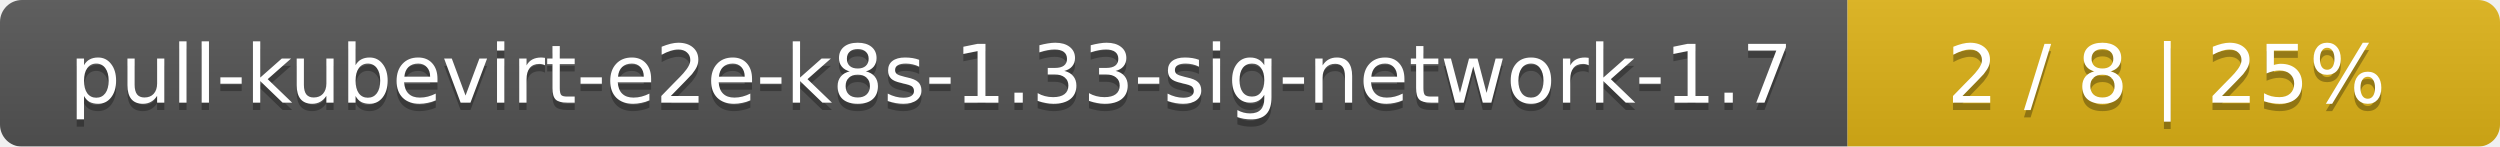
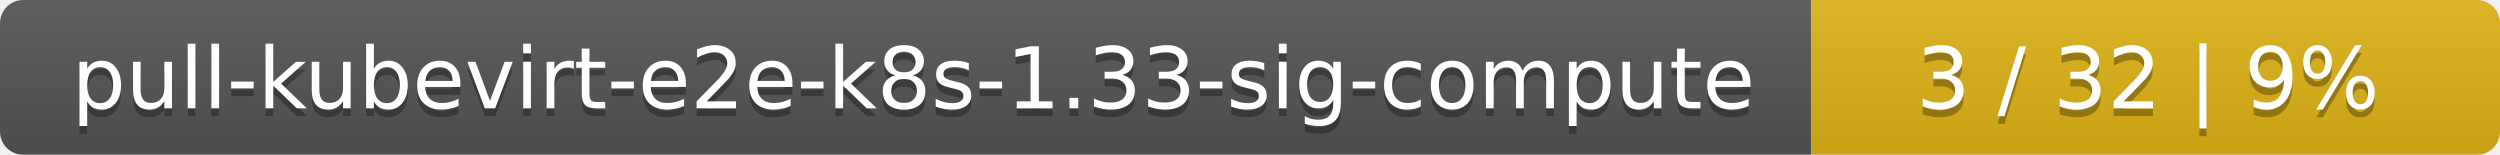
- <svg xmlns="http://www.w3.org/2000/svg" width="341" height="20">
+ <svg xmlns="http://www.w3.org/2000/svg" width="323" height="20">
  <linearGradient id="smooth" x2="0" y2="100%">
    <stop offset="0" stop-color="#bbb" stop-opacity=".1" />
    <stop offset="1" stop-opacity=".1" />
  </linearGradient>
  <mask id="round">
-     <rect width="341" height="20" rx="3" fill="#fff" />
+     <rect width="323" height="20" rx="3" fill="#fff" />
  </mask>
  <g mask="url(#round)">
-     <rect width="252" height="20" fill="#555" />
-     <rect x="252" width="89" height="20" fill="#dfb317" />
-     <rect width="341" height="20" fill="url(#smooth)" />
+     <rect width="234" height="20" fill="#555" />
+     <rect x="234" width="89" height="20" fill="#dfb317" />
+     <rect width="323" height="20" fill="url(#smooth)" />
  </g>
  <g fill="#fff" text-anchor="middle" font-family="DejaVu Sans,Verdana,Geneva,sans-serif" font-size="11">
-     <text x="127" y="15" fill="#010101" fill-opacity=".3">pull-kubevirt-e2e-k8s-1.33-sig-network-1.7</text>
-     <text x="127" y="14">pull-kubevirt-e2e-k8s-1.33-sig-network-1.7</text>
-     <text x="295.5" y="15" fill="#010101" fill-opacity=".3">2 / 8    |    25%</text>
-     <text x="295.5" y="14">2 / 8    |    25%</text>
+     <text x="118" y="15" fill="#010101" fill-opacity=".3">pull-kubevirt-e2e-k8s-1.33-sig-compute</text>
+     <text x="118" y="14">pull-kubevirt-e2e-k8s-1.33-sig-compute</text>
+     <text x="277.5" y="15" fill="#010101" fill-opacity=".3">3 / 32    |    9%</text>
+     <text x="277.5" y="14">3 / 32    |    9%</text>
  </g>
</svg>
